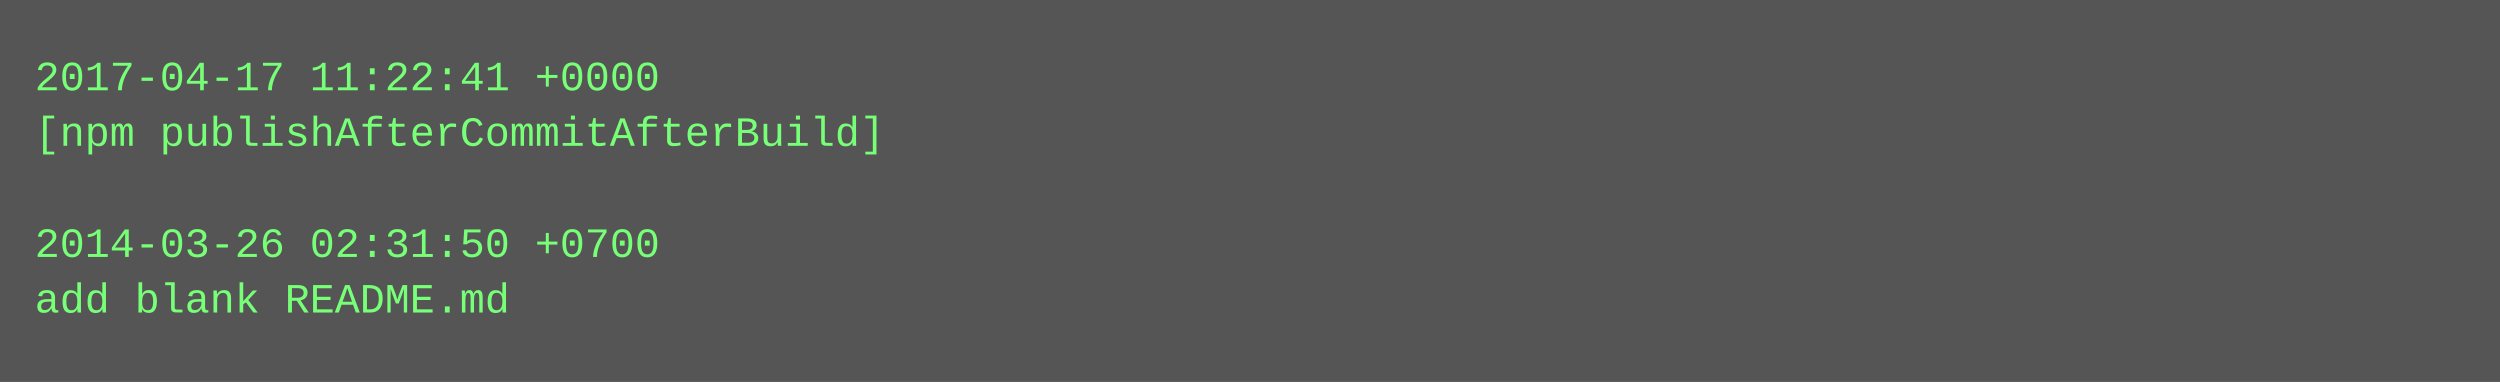
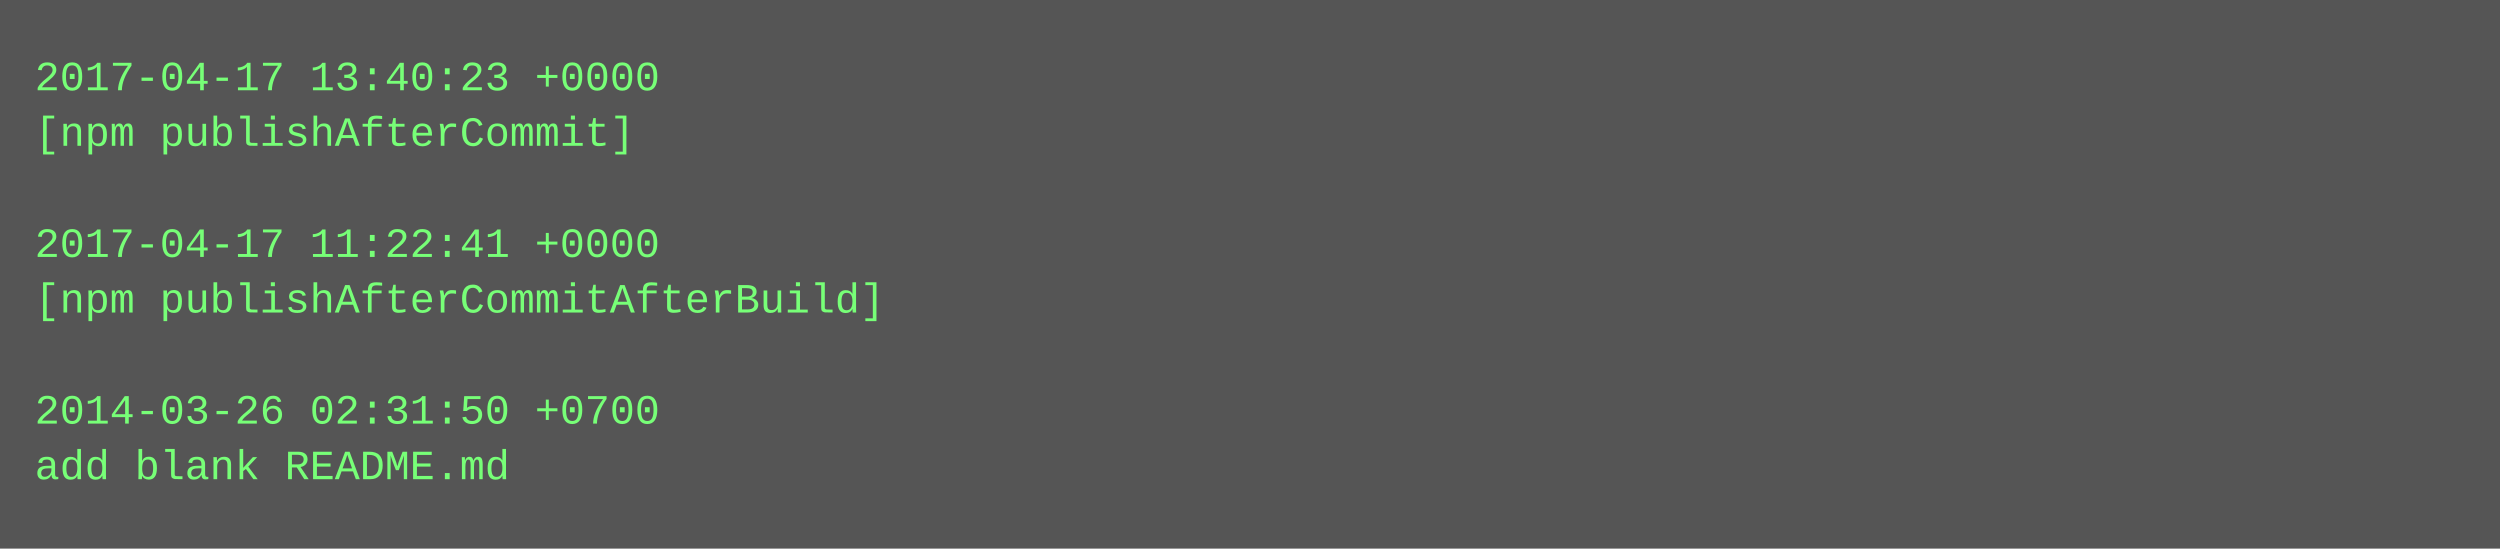
- <svg xmlns="http://www.w3.org/2000/svg" height="110" width="720">
-   <rect height="110" fill="#555" width="720" />
+ <svg xmlns="http://www.w3.org/2000/svg" height="158" width="720">
+   <rect height="158" fill="#555" width="720" />
  <text fill="#7f7" font-family="Courier New" font-size="12" xml:space="preserve">
-     <tspan x="10" y="26">2017-04-17 11:22:41 +0000</tspan>
-     <tspan x="10" y="42">[npm publishAfterCommitAfterBuild]</tspan>
+     <tspan x="10" y="26">2017-04-17 13:40:23 +0000</tspan>
+     <tspan x="10" y="42">[npm publishAfterCommit]</tspan>
    <tspan x="10" y="58" />
-     <tspan x="10" y="74">2014-03-26 02:31:50 +0700</tspan>
-     <tspan x="10" y="90">add blank README.md</tspan>
+     <tspan x="10" y="74">2017-04-17 11:22:41 +0000</tspan>
+     <tspan x="10" y="90">[npm publishAfterCommitAfterBuild]</tspan>
+     <tspan x="10" y="106" />
+     <tspan x="10" y="122">2014-03-26 02:31:50 +0700</tspan>
+     <tspan x="10" y="138">add blank README.md</tspan>
  </text>
</svg>
